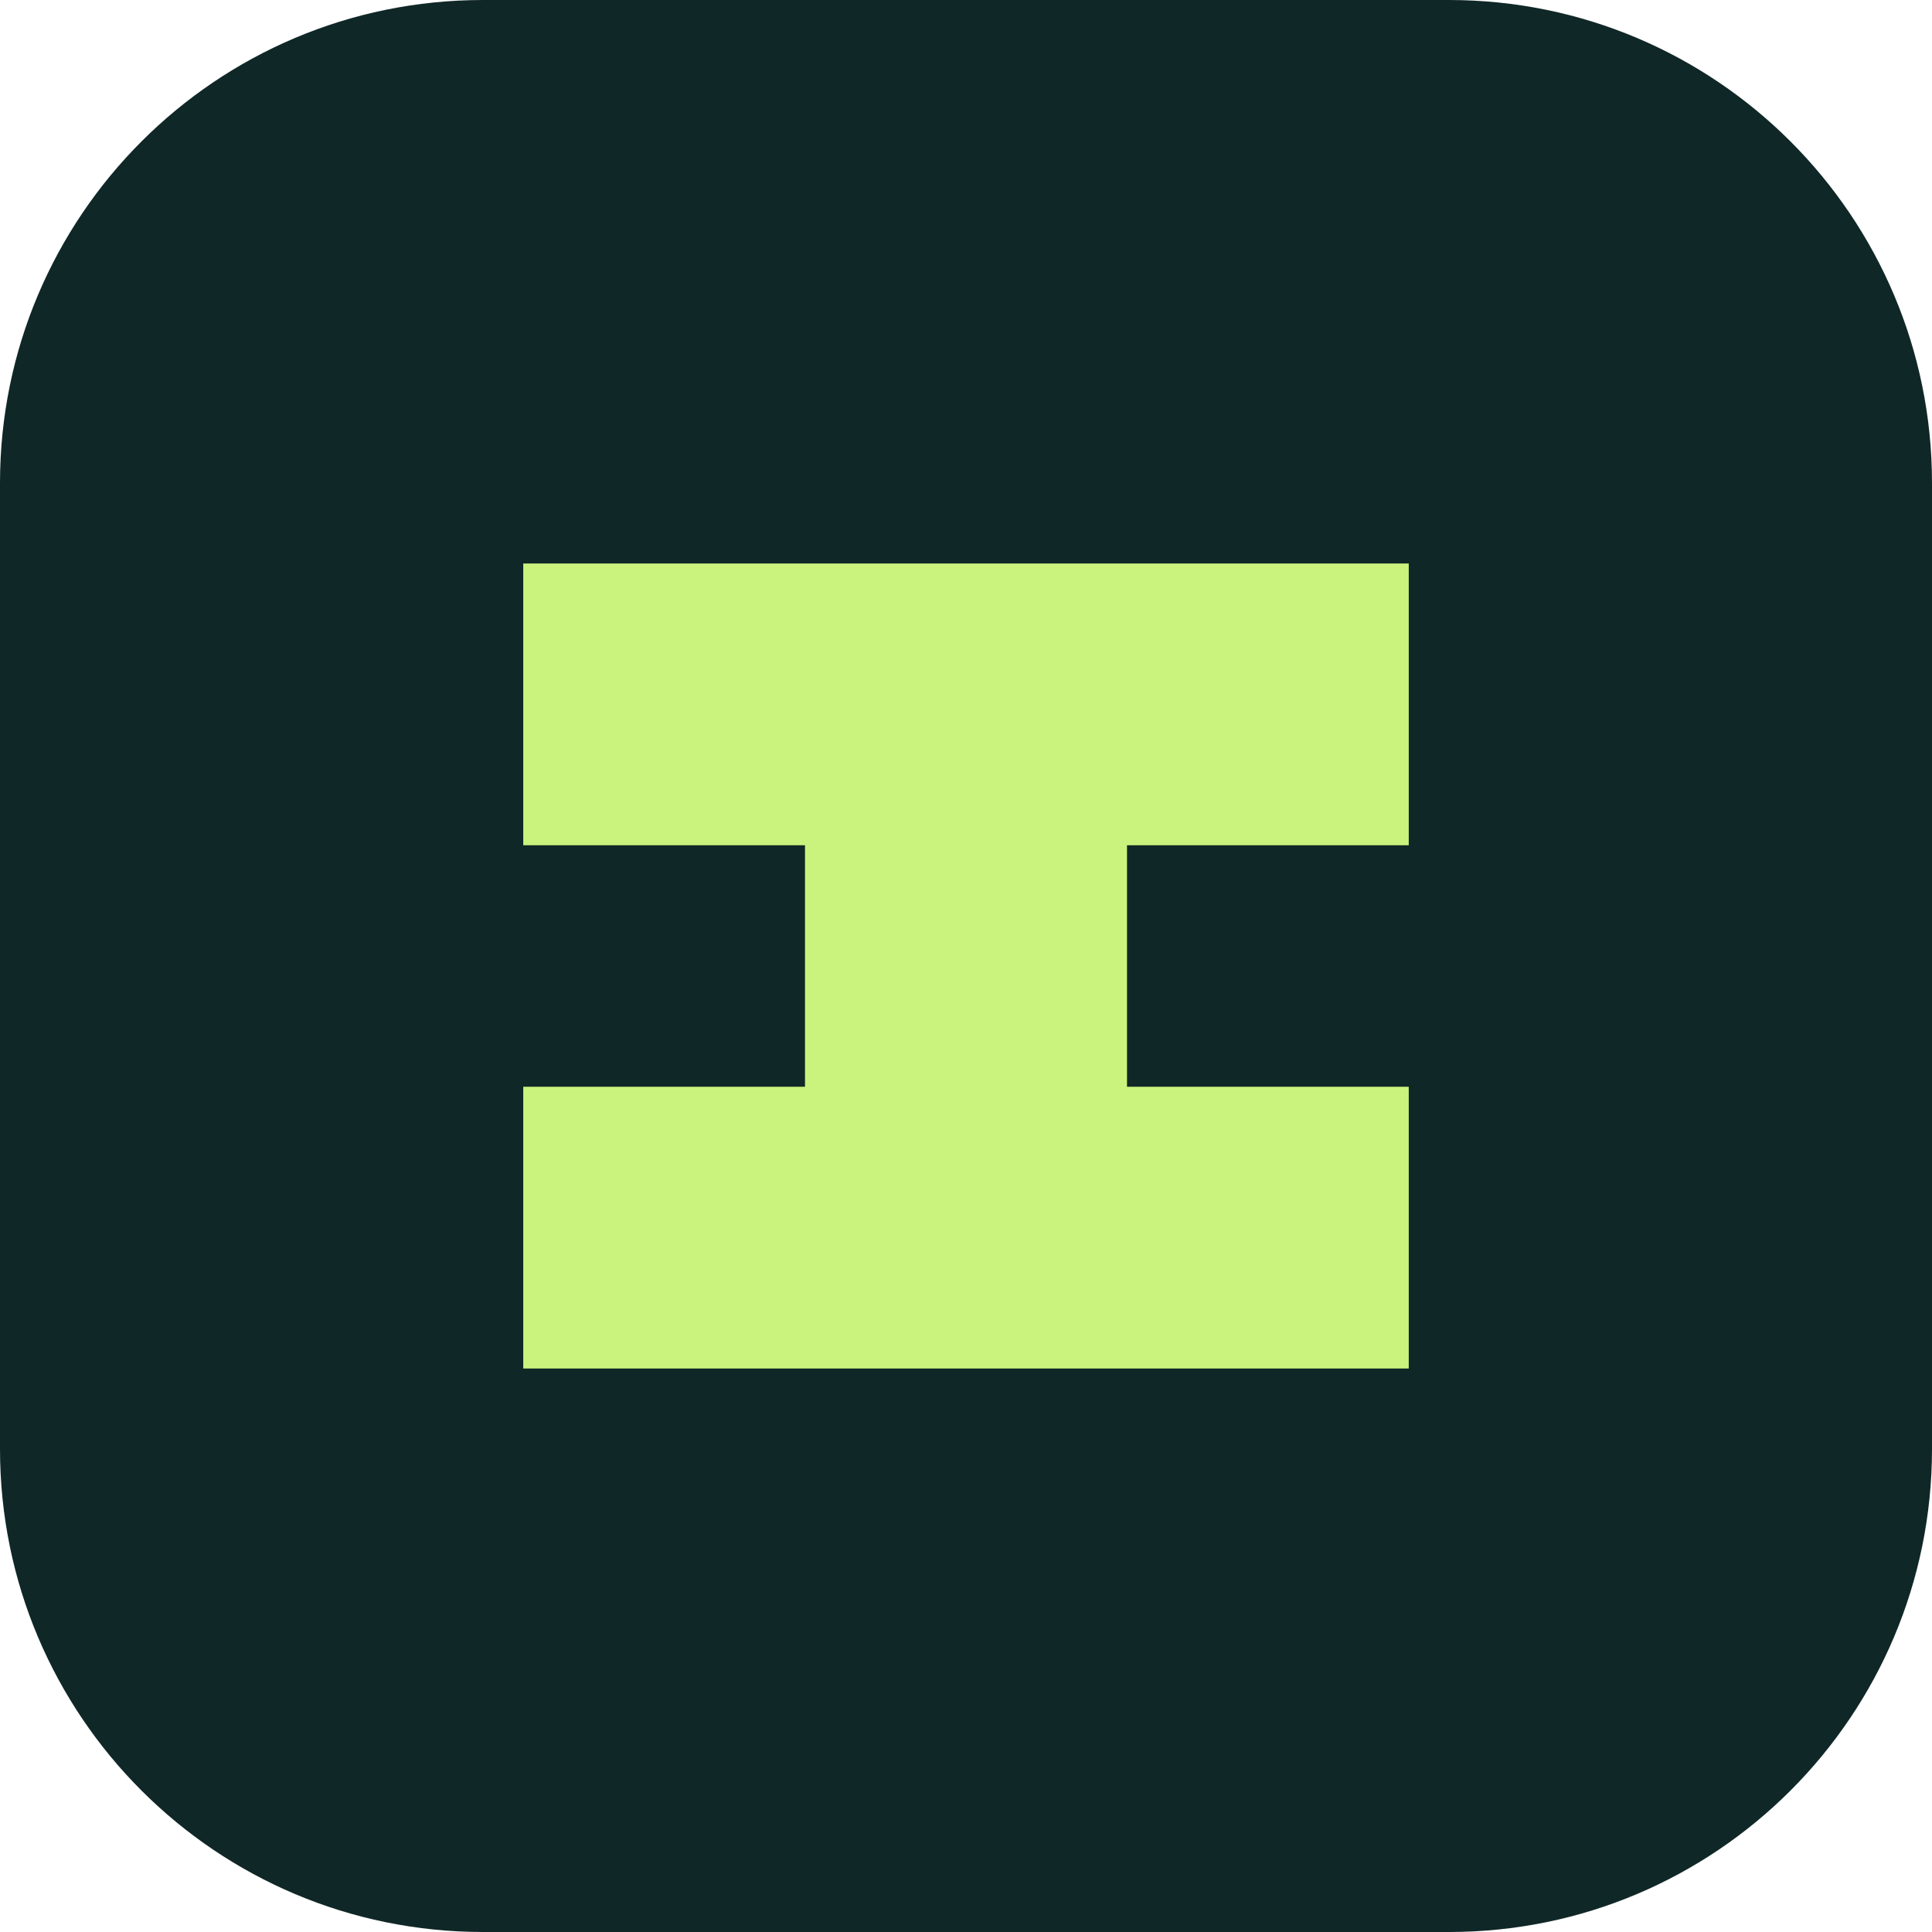
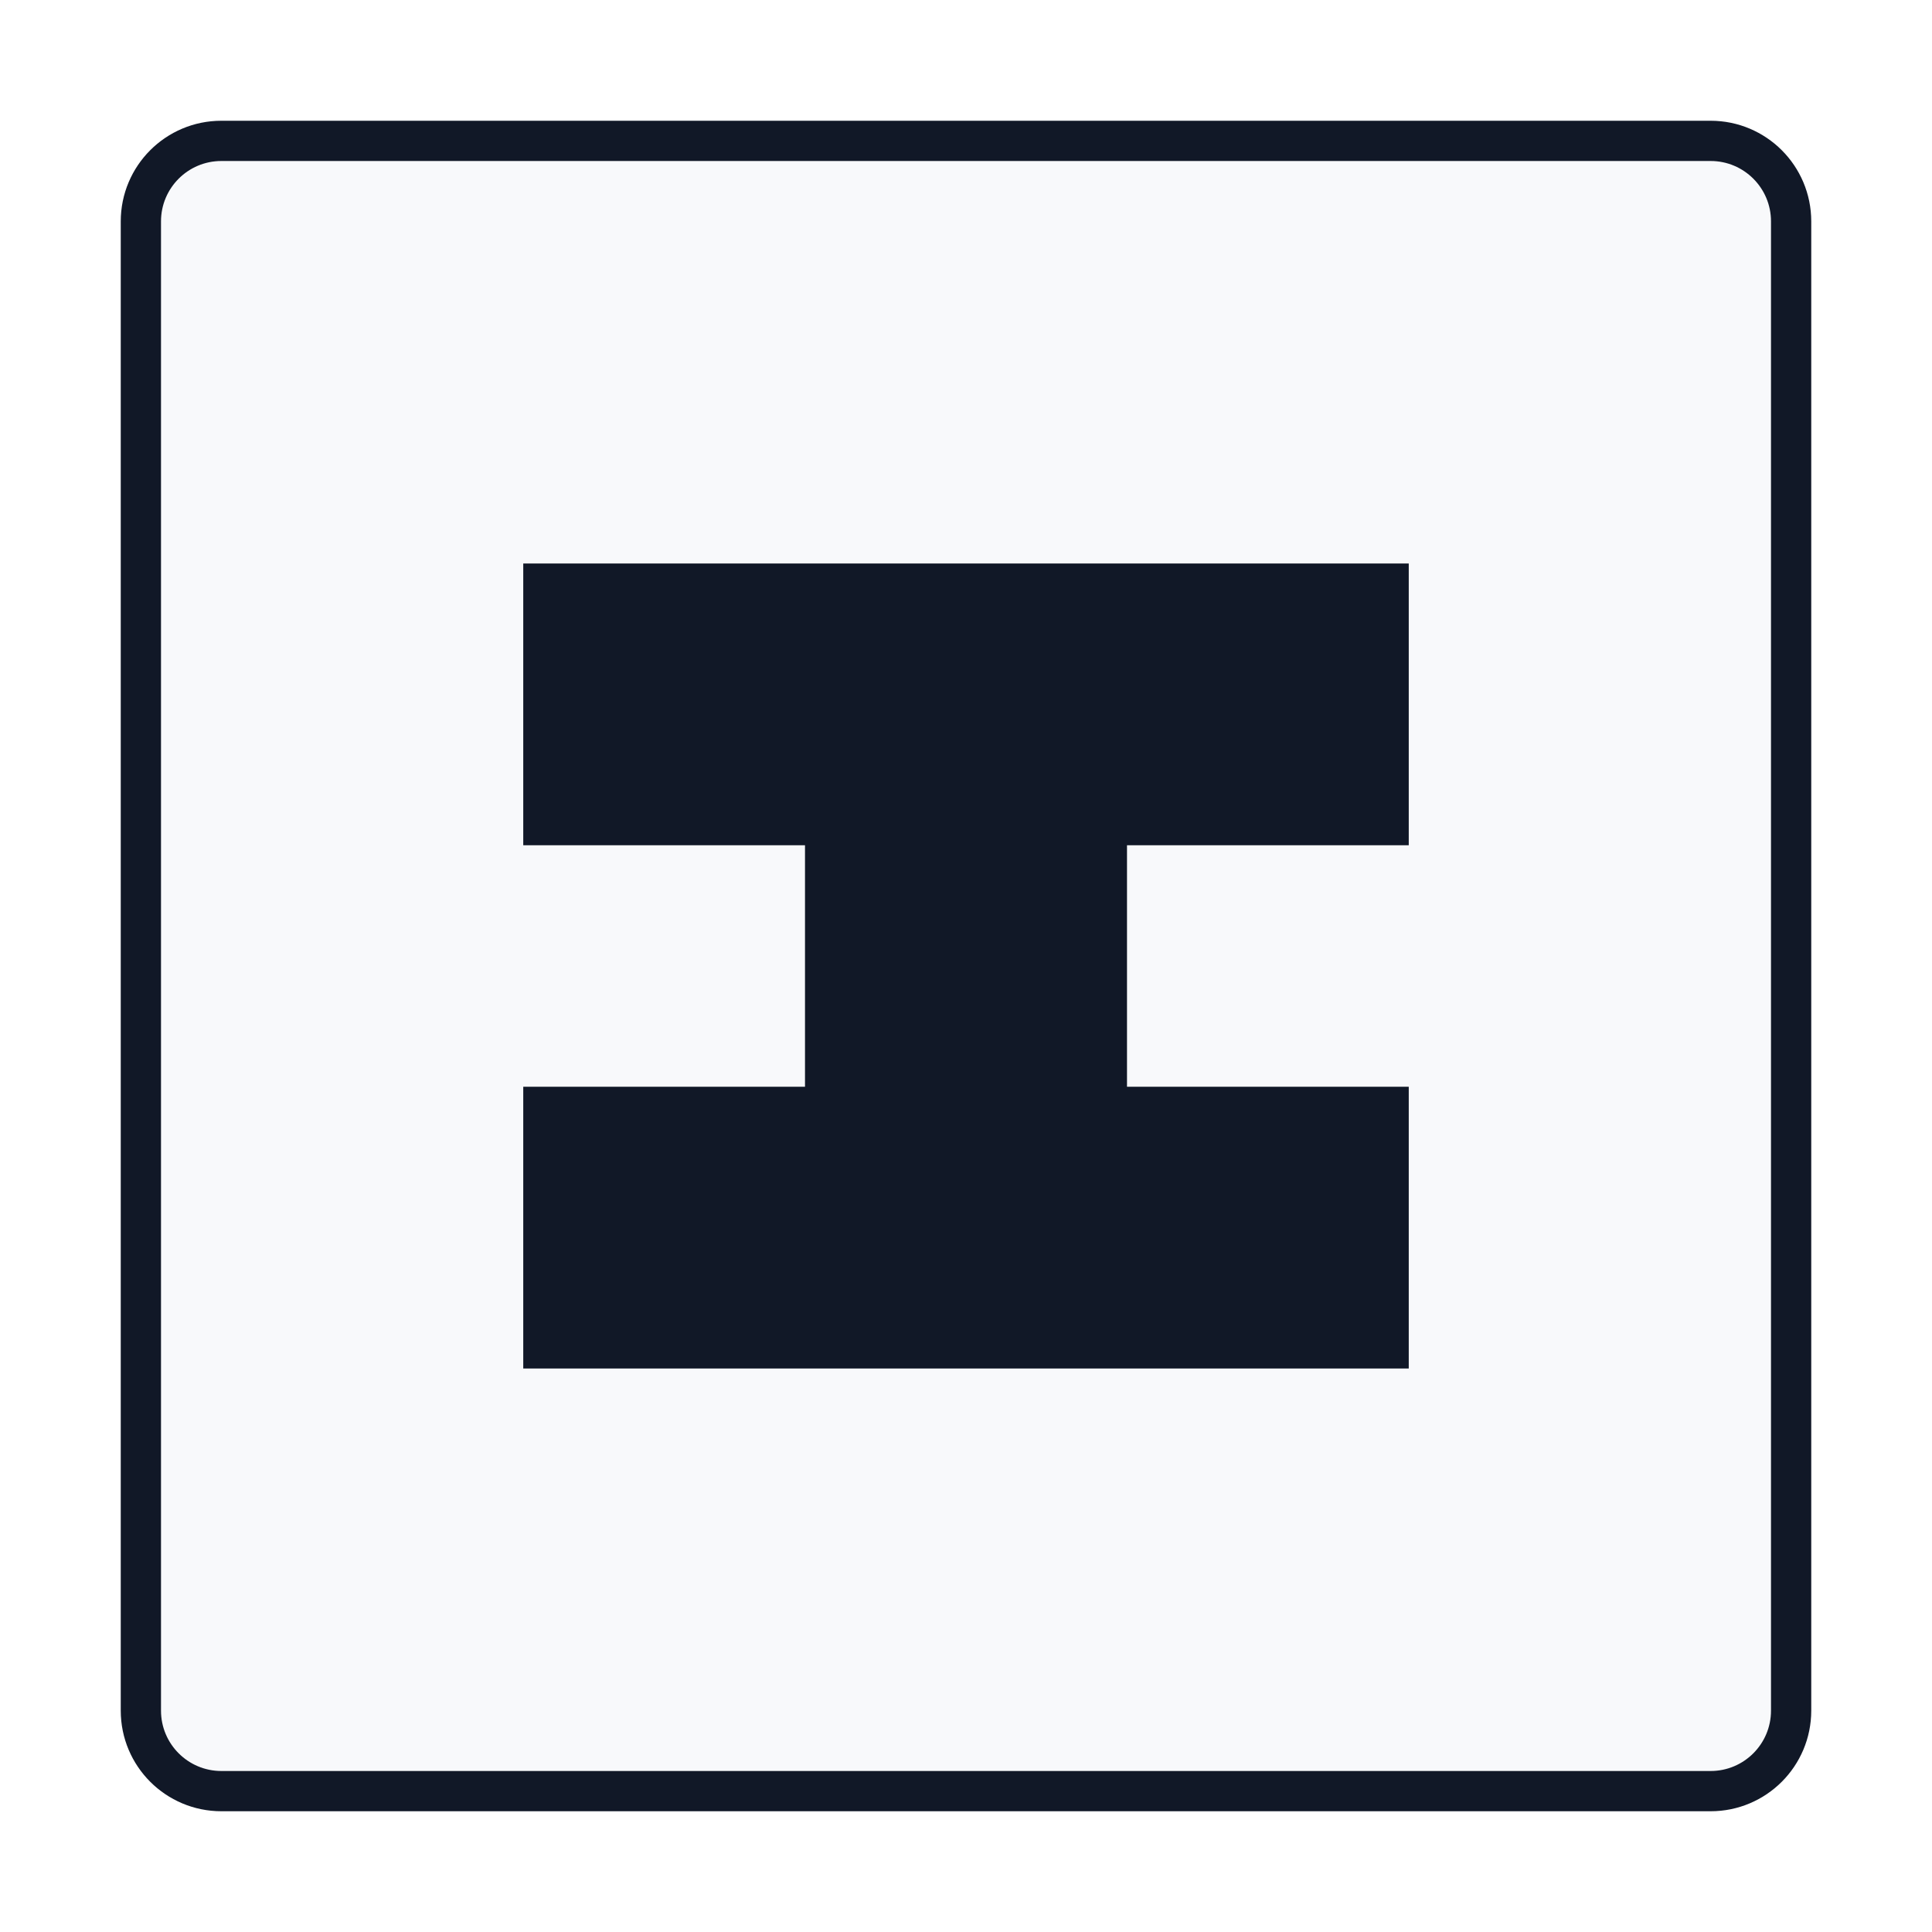
<svg xmlns="http://www.w3.org/2000/svg" viewBox="0 0 48 48">
-   <rect width="48" height="48" rx="12" fill="#102727" />
-   <path d="M13 14h22v7H20v6h15v7H13v-7h15v-6H13z" fill="#caf37d" />
+   <rect x="3.5" y="3.5" width="41" height="41" rx="2" fill="#f8f9fb" stroke="#111827" />
+   <path d="M13 14h22v7H20v6h15v7H13v-7h15v-6H13z" fill="#111827" />
</svg>
